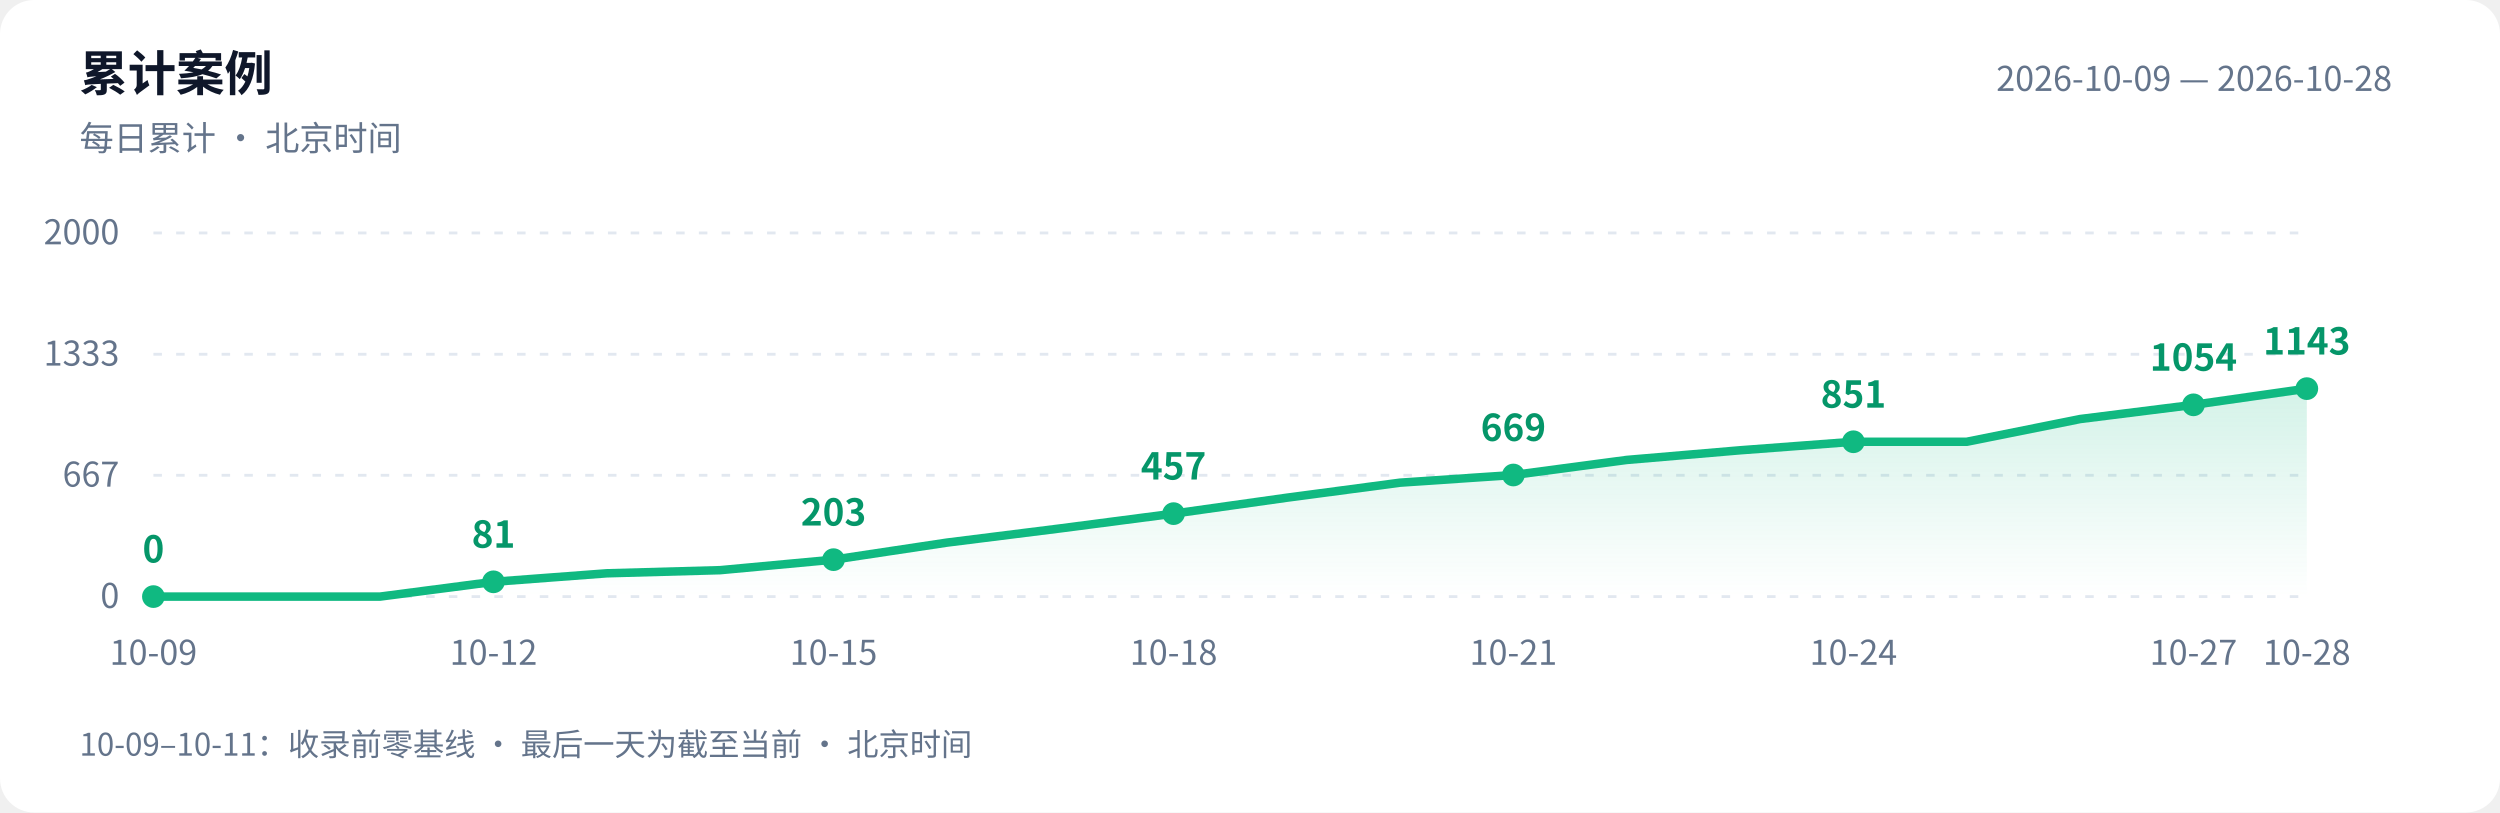
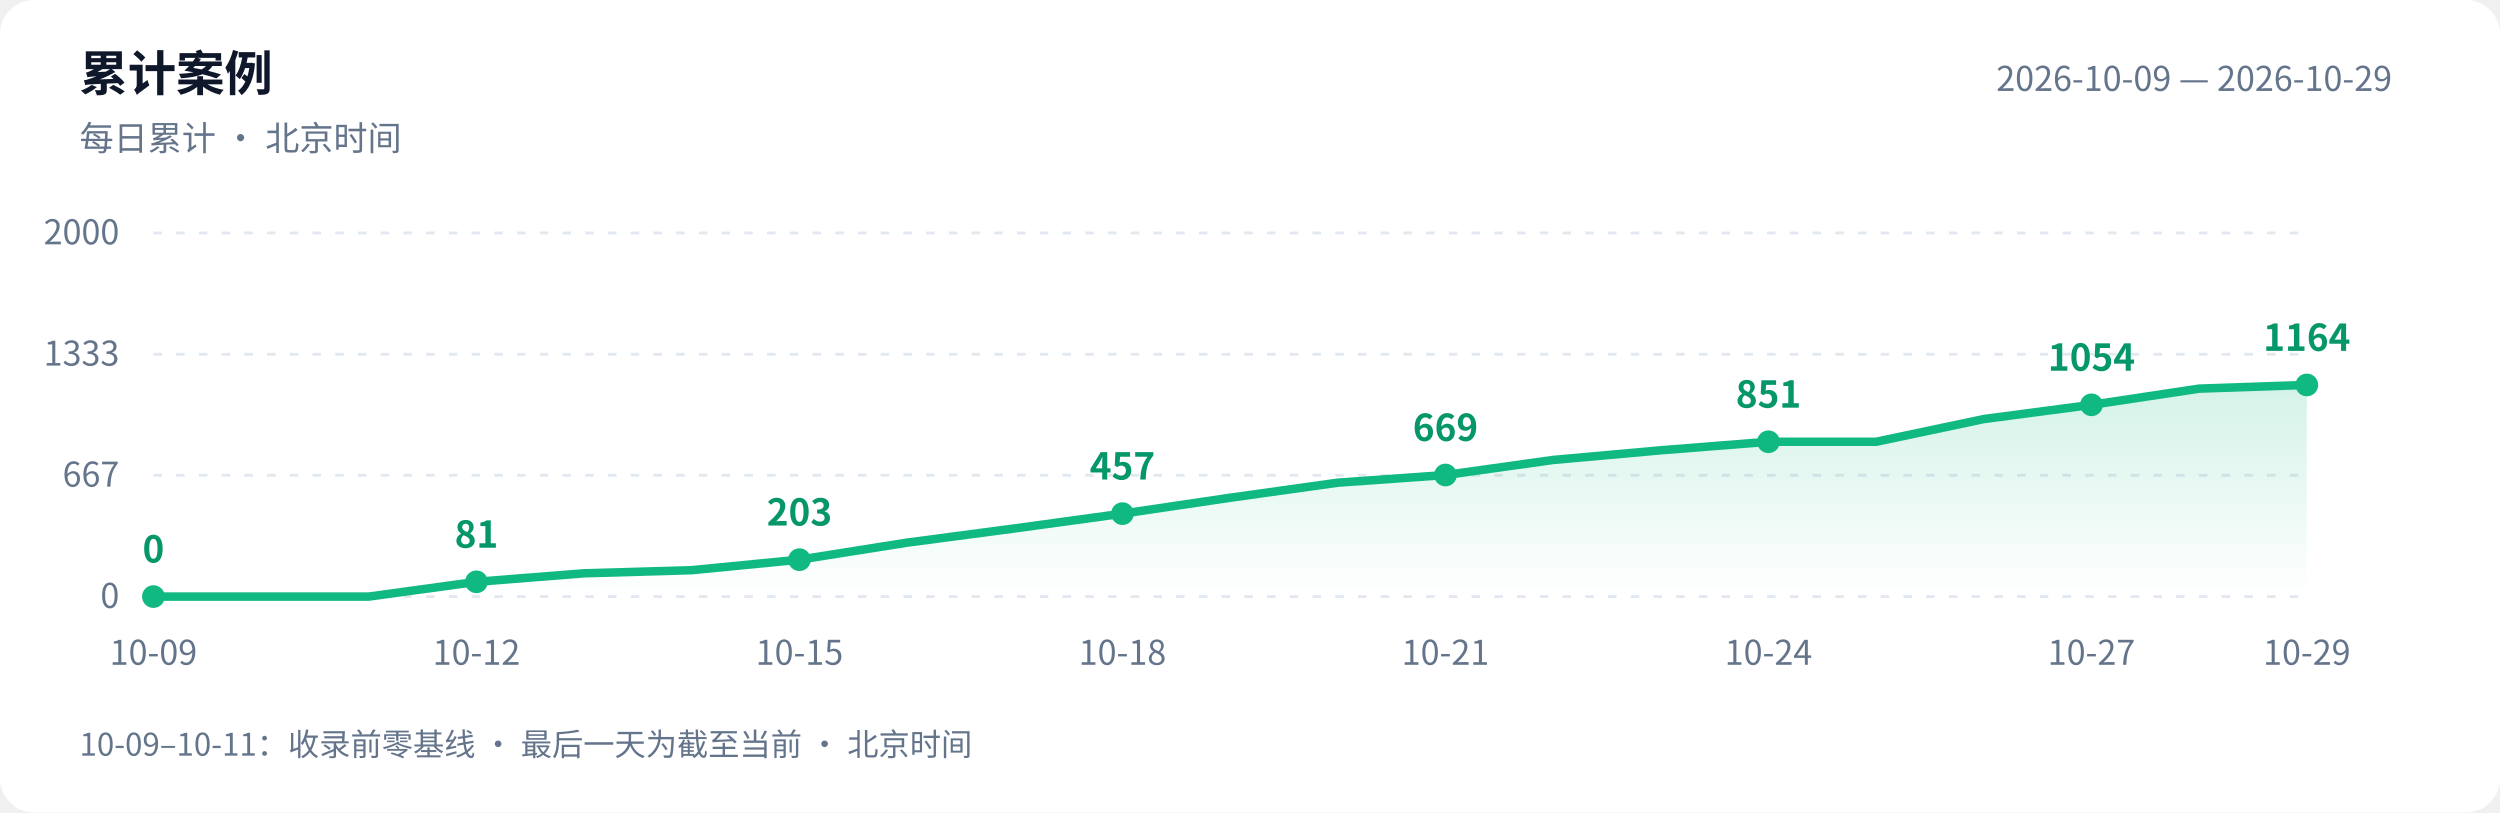
<svg xmlns="http://www.w3.org/2000/svg" width="880" height="286" viewBox="0 0 880 286" role="img" aria-labelledby="title desc">
  <defs>
    <linearGradient id="area" x1="0" y1="0" x2="0" y2="1">
      <stop offset="0" stop-color="#10b981" stop-opacity=".18" />
      <stop offset="1" stop-color="#10b981" stop-opacity="0" />
    </linearGradient>
  </defs>
  <style>text{font-family:-apple-system,BlinkMacSystemFont,"PingFang SC","Microsoft YaHei","WenQuanYi Zen Hei","Segoe UI","Noto Sans CJK SC",sans-serif;fill:#64748b;font-size:12px}.bg{fill:#fff}.heading{fill:#0f172a;font-size:17px;font-weight:600}.grid{stroke:#e2e8f0;stroke-dasharray:3 5}.value{fill:#059669;font-size:13px;font-weight:600}@media(prefers-color-scheme:dark){.bg{fill:#0d1117}text{fill:#8b949e}.heading{fill:#e6edf3}.grid{stroke:#30363d}.value{fill:#34d399}}</style>
  <rect class="bg" width="880" height="286" rx="12" />
  <text class="heading" x="28" y="32">累计案例</text>
  <text x="28" y="53">每日累计 · 北京时间</text>
-   <text x="842" y="32" text-anchor="end">2026-10-09 — 2026-10-28</text>
+   <text x="842" y="32" text-anchor="end">2026-10-09 — 2026-10-29</text>
  <path class="grid" d="M 54 210.0 H 812" />
  <text x="42" y="214.0" text-anchor="end">0</text>
  <path class="grid" d="M 54 167.3 H 812" />
  <text x="42" y="171.3" text-anchor="end">667</text>
  <path class="grid" d="M 54 124.7 H 812" />
  <text x="42" y="128.7" text-anchor="end">1333</text>
  <path class="grid" d="M 54 82.0 H 812" />
  <text x="42" y="86.0" text-anchor="end">2000</text>
-   <path d="M 54 210 L 54.0 210.0 L 93.9 210.0 L 133.8 210.0 L 173.7 204.8 L 213.6 201.8 L 253.5 200.7 L 293.4 197.0 L 333.3 191.0 L 373.2 186.0 L 413.1 180.8 L 452.9 175.2 L 492.8 169.9 L 532.7 167.2 L 572.6 161.9 L 612.5 158.5 L 652.4 155.5 L 692.3 155.5 L 732.2 147.5 L 772.1 142.5 L 812.0 136.8 L 812.0 210 Z" fill="url(#area)" />
-   <polyline points="54.0,210.0 93.9,210.0 133.8,210.0 173.7,204.8 213.6,201.8 253.5,200.7 293.4,197.0 333.3,191.0 373.2,186.0 413.1,180.8 452.9,175.2 492.8,169.9 532.7,167.2 572.6,161.9 612.5,158.5 652.4,155.5 692.3,155.5 732.2,147.5 772.1,142.5 812.0,136.8" fill="none" stroke="#10b981" stroke-width="3" stroke-linejoin="round" stroke-linecap="round" />
+   <path d="M 54 210 L 54.0 210.0 L 91.9 210.0 L 129.8 210.0 L 167.7 204.8 L 205.6 201.8 L 243.5 200.7 L 281.4 197.0 L 319.3 191.0 L 357.2 186.0 L 395.1 180.8 L 433.0 175.2 L 470.9 169.9 L 508.8 167.2 L 546.7 161.9 L 584.6 158.5 L 622.5 155.5 L 660.4 155.5 L 698.3 147.5 L 736.2 142.5 L 774.1 136.8 L 812.0 135.5 L 812.0 210 Z" fill="url(#area)" />
+   <polyline points="54.0,210.0 91.9,210.0 129.8,210.0 167.7,204.8 205.6,201.8 243.5,200.7 281.4,197.0 319.3,191.0 357.2,186.0 395.1,180.8 433.0,175.2 470.9,169.9 508.8,167.2 546.7,161.9 584.6,158.5 622.5,155.5 660.4,155.5 698.3,147.5 736.2,142.5 774.1,136.8 812.0,135.5" fill="none" stroke="#10b981" stroke-width="3" stroke-linejoin="round" stroke-linecap="round" />
  <circle cx="54.0" cy="210.0" r="4" fill="#10b981" />
  <text class="value" x="54.0" y="198.0" text-anchor="middle">0</text>
  <text x="54.0" y="234" text-anchor="middle">10-09</text>
-   <circle cx="173.7" cy="204.8" r="4" fill="#10b981" />
-   <text class="value" x="173.7" y="192.8" text-anchor="middle">81</text>
-   <text x="173.7" y="234" text-anchor="middle">10-12</text>
-   <circle cx="293.4" cy="197.0" r="4" fill="#10b981" />
-   <text class="value" x="293.4" y="185.0" text-anchor="middle">203</text>
-   <text x="293.4" y="234" text-anchor="middle">10-15</text>
-   <circle cx="413.1" cy="180.8" r="4" fill="#10b981" />
-   <text class="value" x="413.1" y="168.8" text-anchor="middle">457</text>
-   <text x="413.1" y="234" text-anchor="middle">10-18</text>
-   <circle cx="532.7" cy="167.2" r="4" fill="#10b981" />
-   <text class="value" x="532.7" y="155.2" text-anchor="middle">669</text>
-   <text x="532.7" y="234" text-anchor="middle">10-21</text>
-   <circle cx="652.4" cy="155.5" r="4" fill="#10b981" />
-   <text class="value" x="652.4" y="143.5" text-anchor="middle">851</text>
-   <text x="652.4" y="234" text-anchor="middle">10-24</text>
-   <circle cx="772.1" cy="142.5" r="4" fill="#10b981" />
-   <text class="value" x="772.1" y="130.5" text-anchor="middle">1054</text>
-   <text x="772.1" y="234" text-anchor="middle">10-27</text>
-   <circle cx="812.0" cy="136.8" r="4" fill="#10b981" />
-   <text class="value" x="812.0" y="124.8" text-anchor="middle">1143</text>
-   <text x="812.0" y="234" text-anchor="middle">10-28</text>
+   <circle cx="167.7" cy="204.8" r="4" fill="#10b981" />
+   <text class="value" x="167.7" y="192.8" text-anchor="middle">81</text>
+   <text x="167.7" y="234" text-anchor="middle">10-12</text>
+   <circle cx="281.4" cy="197.0" r="4" fill="#10b981" />
+   <text class="value" x="281.4" y="185.0" text-anchor="middle">203</text>
+   <text x="281.4" y="234" text-anchor="middle">10-15</text>
+   <circle cx="395.1" cy="180.8" r="4" fill="#10b981" />
+   <text class="value" x="395.1" y="168.8" text-anchor="middle">457</text>
+   <text x="395.1" y="234" text-anchor="middle">10-18</text>
+   <circle cx="508.8" cy="167.2" r="4" fill="#10b981" />
+   <text class="value" x="508.8" y="155.2" text-anchor="middle">669</text>
+   <text x="508.8" y="234" text-anchor="middle">10-21</text>
+   <circle cx="622.5" cy="155.5" r="4" fill="#10b981" />
+   <text class="value" x="622.5" y="143.5" text-anchor="middle">851</text>
+   <text x="622.5" y="234" text-anchor="middle">10-24</text>
+   <circle cx="736.2" cy="142.5" r="4" fill="#10b981" />
+   <text class="value" x="736.2" y="130.5" text-anchor="middle">1054</text>
+   <text x="736.2" y="234" text-anchor="middle">10-27</text>
+   <circle cx="812.0" cy="135.5" r="4" fill="#10b981" />
+   <text class="value" x="812.0" y="123.5" text-anchor="middle">1164</text>
+   <text x="812.0" y="234" text-anchor="middle">10-29</text>
  <text x="28" y="266" style="font-size:11px">10-09–10-11：收录前零基线 · 最后一天为截至当前 · 北京时间</text>
</svg>
